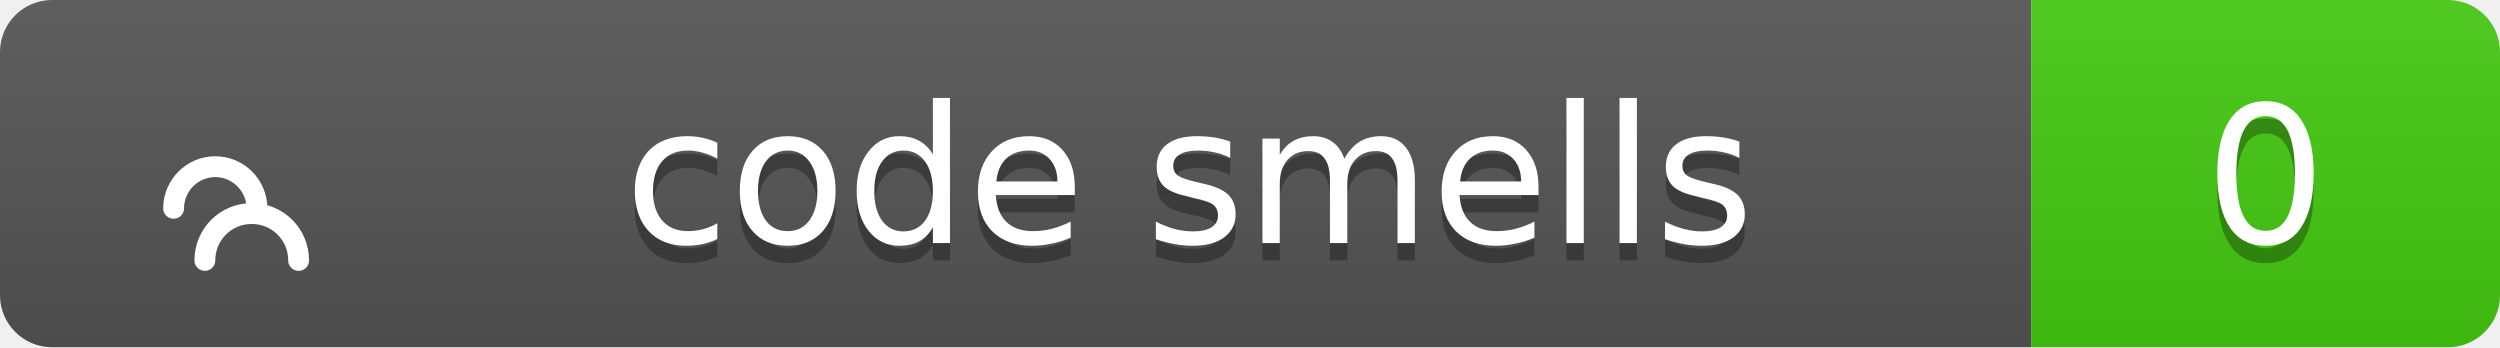
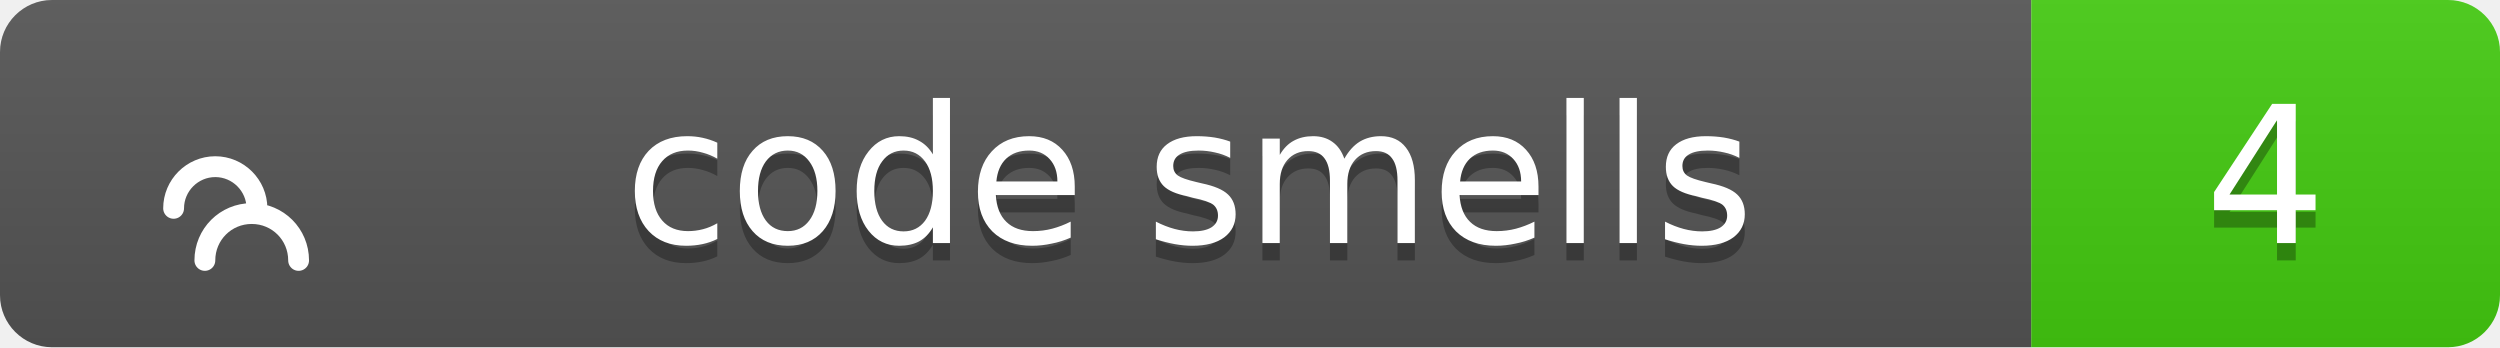
<svg xmlns="http://www.w3.org/2000/svg" width="144" height="20">
  <linearGradient id="b" x2="0" y2="100%">
    <stop offset="0" stop-color="#bbb" stop-opacity=".1" />
    <stop offset="1" stop-opacity=".1" />
  </linearGradient>
  <clipPath id="a">
    <rect width="144" height="20" rx="3" fill="#fff" />
  </clipPath>
  <g clip-path="url(#a)">
    <path fill="#555" d="M0 0h117v20H0z" />
    <path fill="#4c1" d="M117 0h27v20H117z" />
    <path fill="url(#b)" d="M0 0h144v20H0z" />
  </g>
  <g fill="#fff" text-anchor="middle" font-family="Verdana,Geneva,DejaVu Sans,sans-serif" text-rendering="geometricPrecision" font-size="11">
    <g transform="translate(7, 3) scale(0.6)">
      <path d="M17 20c0-2.5-2-4.5-4.5-4.5S8 17.5 8 20M13 15c0-2.2-1.8-4-4-4s-4 1.8-4 4" stroke="#fff" stroke-width="2" stroke-linecap="round" stroke-linejoin="round" fill="none" />
    </g>
    <text x="68.5" y="15" fill="#010101" fill-opacity=".3">code smells</text>
    <text x="68.5" y="14">code smells</text>
-     <text x="130.5" y="15" fill="#010101" fill-opacity=".3">0</text>
-     <text x="130.5" y="14">0</text>
+     <text x="130.5" y="15" fill="#010101" fill-opacity=".3">4</text>
+     <text x="130.5" y="14">4</text>
  </g>
</svg>
